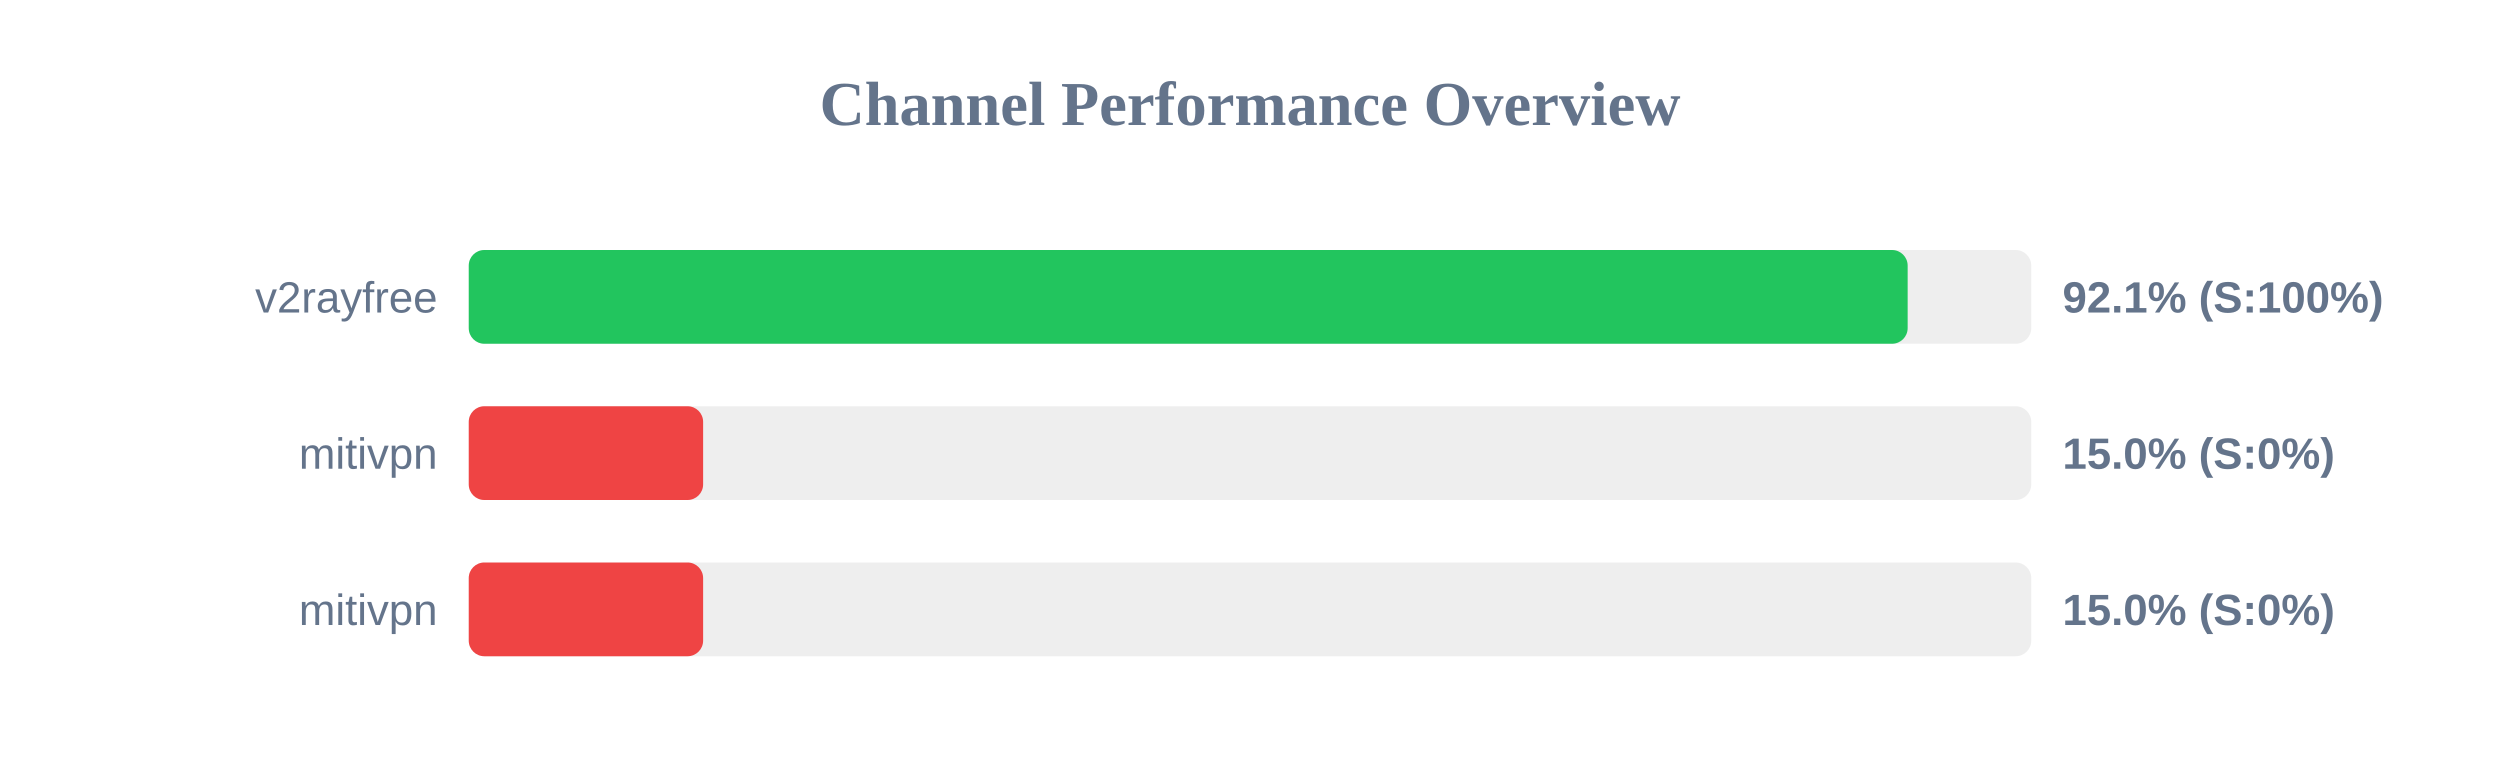
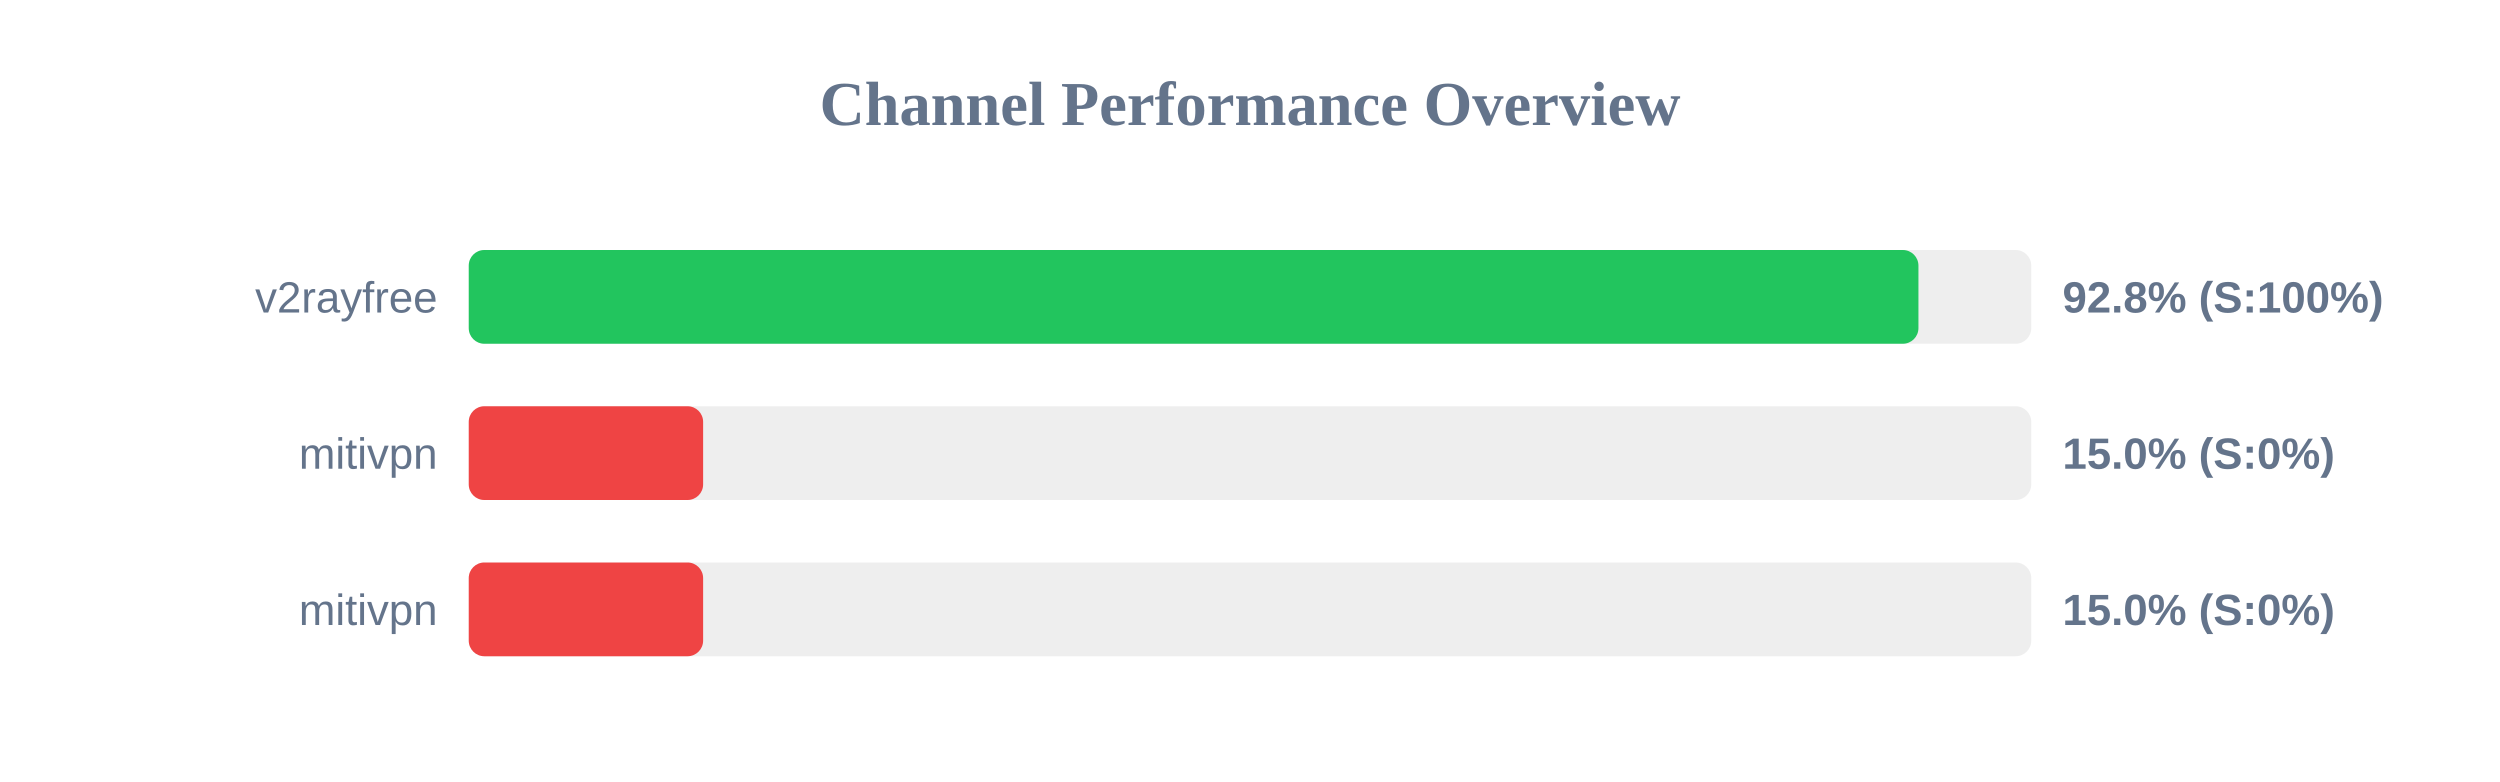
<svg xmlns="http://www.w3.org/2000/svg" width="800" height="250" version="1.1">
  <style>
        .row { font: 14px Arial; fill: #64748b; }
        .score { font: bold 14px Arial; fill: #64748b; }
    </style>
  <text x="400" y="40" text-anchor="middle" font-size="20px" font-weight="bold" fill="#64748b">Channel Performance Overview</text>
  <rect x="150" y="80" width="500" height="30" fill="#eee" rx="5" />
-   <rect x="150" y="80" width="460.45" height="30" fill="#22c55e" rx="5" />
+   <rect x="150" y="80" width="463.9" height="30" fill="#22c55e" rx="5" />
  <text x="140" y="100" text-anchor="end" class="row">v2rayfree</text>
-   <text x="660" y="100" text-anchor="start" class="score">92.1% (S:100%)</text>
+   <text x="660" y="100" text-anchor="start" class="score">92.8% (S:100%)</text>
  <rect x="150" y="130" width="500" height="30" fill="#eee" rx="5" />
  <rect x="150" y="130" width="75.0" height="30" fill="#ef4444" rx="5" />
  <text x="140" y="150" text-anchor="end" class="row">mitivpn</text>
  <text x="660" y="150" text-anchor="start" class="score">15.0% (S:0%)</text>
  <rect x="150" y="180" width="500" height="30" fill="#eee" rx="5" />
  <rect x="150" y="180" width="75.0" height="30" fill="#ef4444" rx="5" />
  <text x="140" y="200" text-anchor="end" class="row">mitivpn</text>
  <text x="660" y="200" text-anchor="start" class="score">15.0% (S:0%)</text>
</svg>
